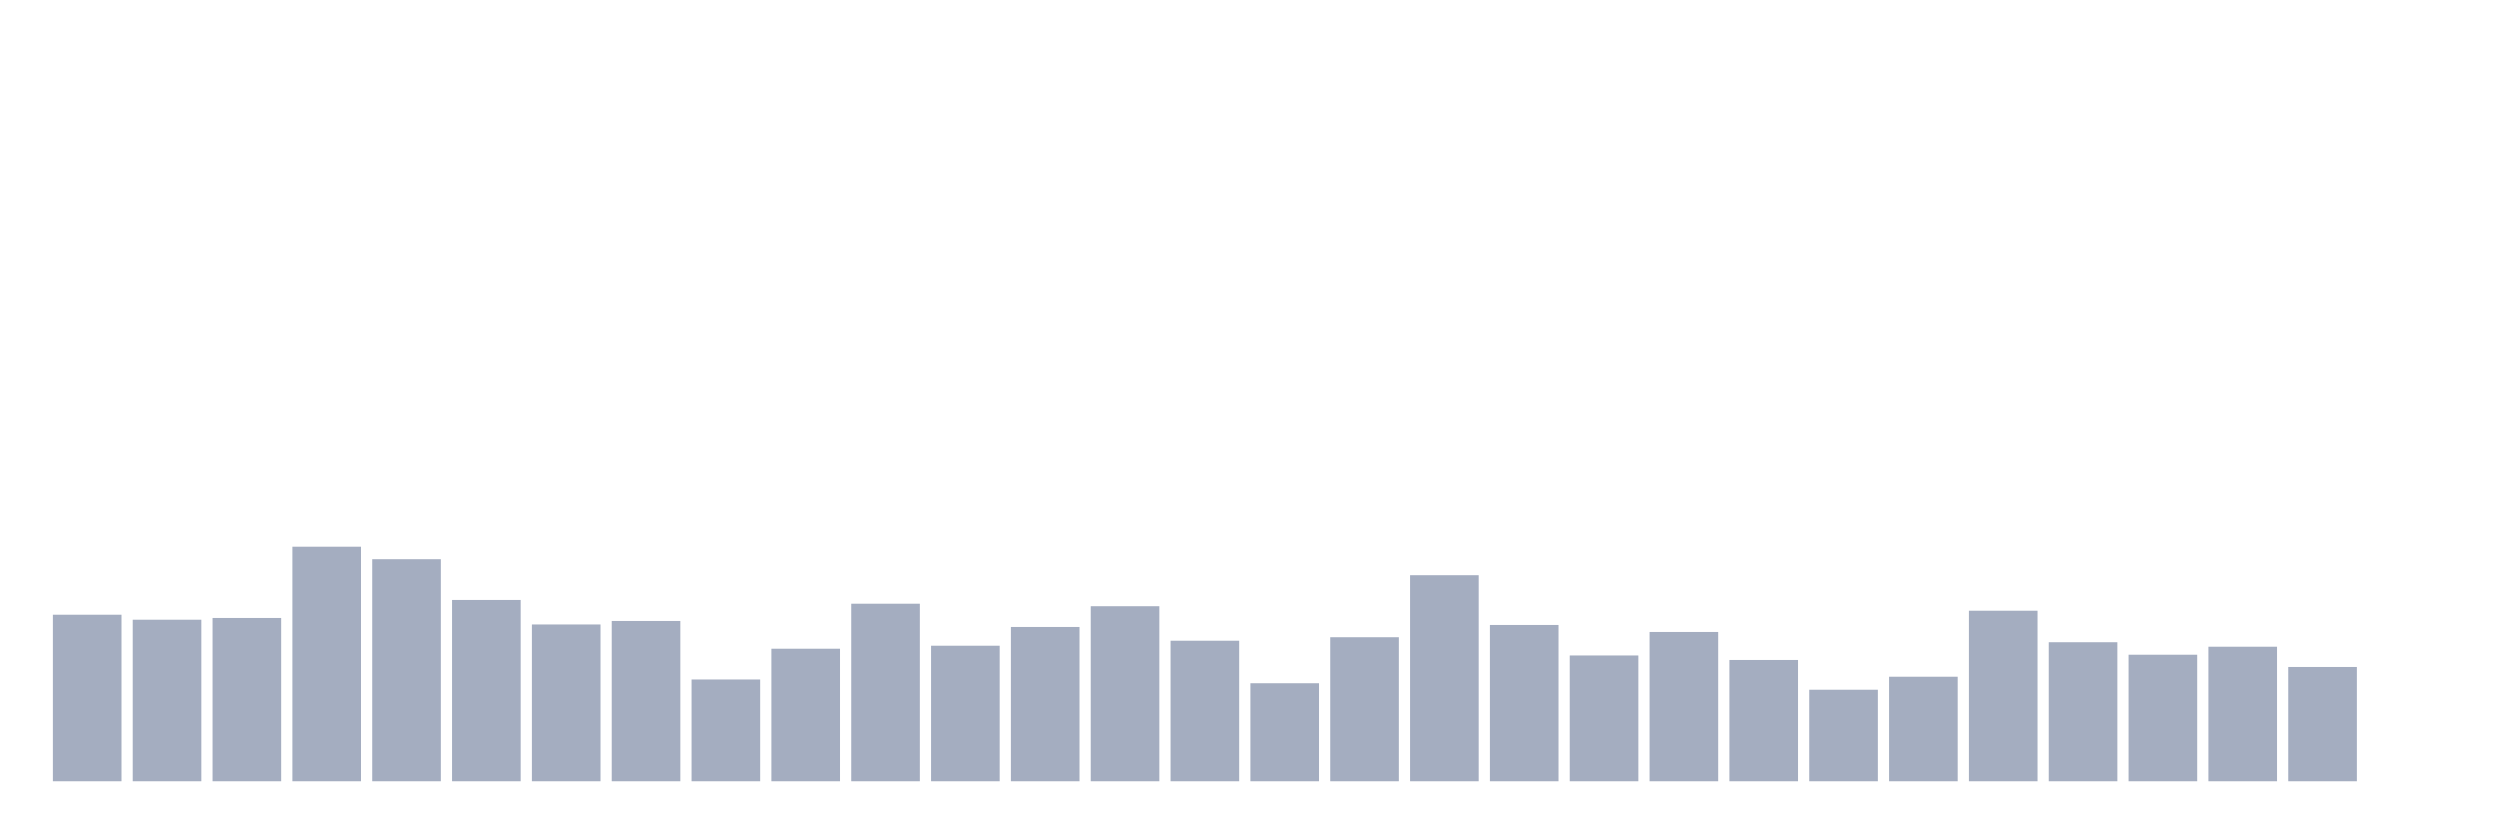
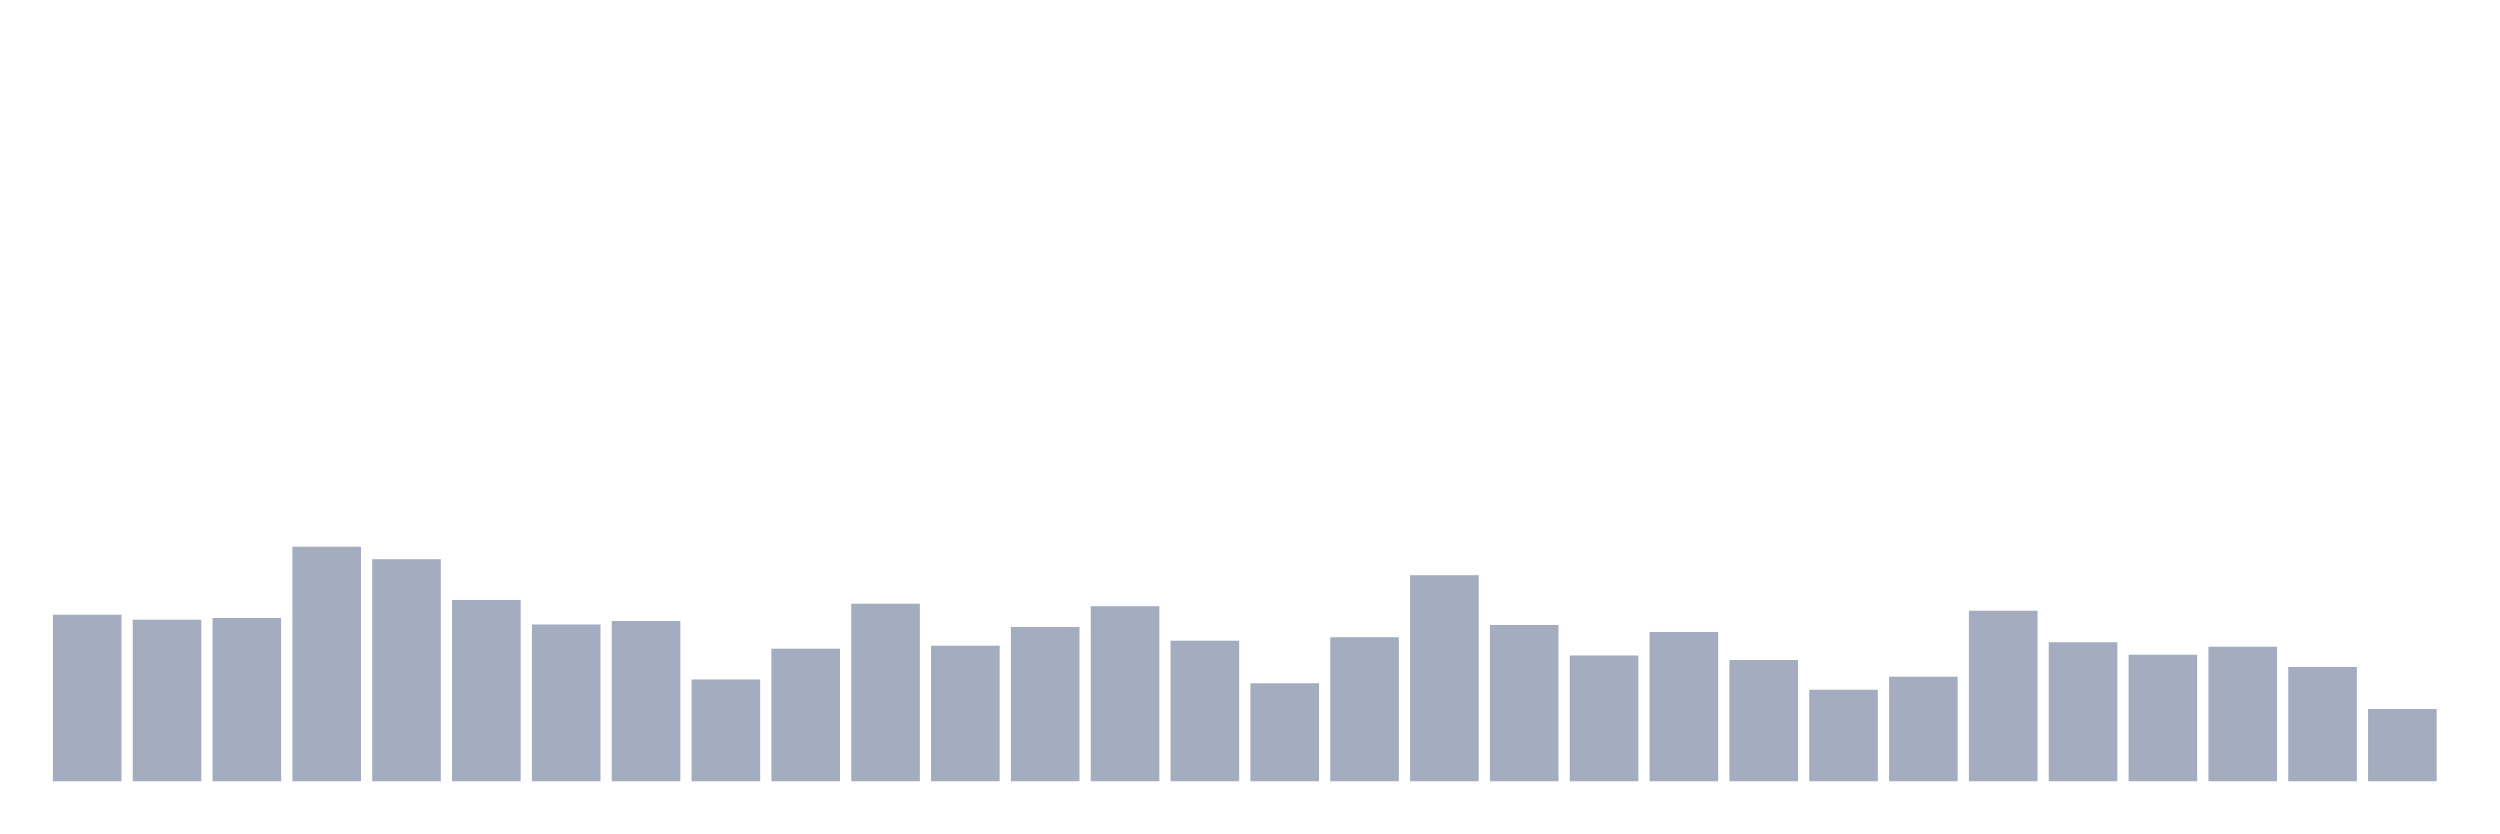
<svg xmlns="http://www.w3.org/2000/svg" viewBox="0 0 480 160">
  <g transform="translate(10,10)">
    <rect class="bar" x="0.153" width="13.175" y="108.025" height="31.975" fill="rgb(164,173,192)" />
    <rect class="bar" x="15.482" width="13.175" y="108.985" height="31.015" fill="rgb(164,173,192)" />
    <rect class="bar" x="30.81" width="13.175" y="108.649" height="31.351" fill="rgb(164,173,192)" />
    <rect class="bar" x="46.138" width="13.175" y="94.966" height="45.034" fill="rgb(164,173,192)" />
    <rect class="bar" x="61.466" width="13.175" y="97.366" height="42.634" fill="rgb(164,173,192)" />
    <rect class="bar" x="76.794" width="13.175" y="105.192" height="34.808" fill="rgb(164,173,192)" />
    <rect class="bar" x="92.123" width="13.175" y="109.897" height="30.103" fill="rgb(164,173,192)" />
    <rect class="bar" x="107.451" width="13.175" y="109.225" height="30.775" fill="rgb(164,173,192)" />
    <rect class="bar" x="122.779" width="13.175" y="120.46" height="19.54" fill="rgb(164,173,192)" />
    <rect class="bar" x="138.107" width="13.175" y="114.554" height="25.446" fill="rgb(164,173,192)" />
    <rect class="bar" x="153.436" width="13.175" y="105.912" height="34.088" fill="rgb(164,173,192)" />
    <rect class="bar" x="168.764" width="13.175" y="113.978" height="26.022" fill="rgb(164,173,192)" />
    <rect class="bar" x="184.092" width="13.175" y="110.377" height="29.623" fill="rgb(164,173,192)" />
    <rect class="bar" x="199.42" width="13.175" y="106.392" height="33.608" fill="rgb(164,173,192)" />
    <rect class="bar" x="214.748" width="13.175" y="113.018" height="26.982" fill="rgb(164,173,192)" />
    <rect class="bar" x="230.077" width="13.175" y="121.18" height="18.82" fill="rgb(164,173,192)" />
    <rect class="bar" x="245.405" width="13.175" y="112.346" height="27.654" fill="rgb(164,173,192)" />
    <rect class="bar" x="260.733" width="13.175" y="100.439" height="39.561" fill="rgb(164,173,192)" />
    <rect class="bar" x="276.061" width="13.175" y="109.993" height="30.007" fill="rgb(164,173,192)" />
    <rect class="bar" x="291.39" width="13.175" y="115.85" height="24.15" fill="rgb(164,173,192)" />
    <rect class="bar" x="306.718" width="13.175" y="111.337" height="28.663" fill="rgb(164,173,192)" />
    <rect class="bar" x="322.046" width="13.175" y="116.715" height="23.285" fill="rgb(164,173,192)" />
    <rect class="bar" x="337.374" width="13.175" y="122.428" height="17.572" fill="rgb(164,173,192)" />
    <rect class="bar" x="352.702" width="13.175" y="119.931" height="20.069" fill="rgb(164,173,192)" />
    <rect class="bar" x="368.031" width="13.175" y="107.257" height="32.743" fill="rgb(164,173,192)" />
    <rect class="bar" x="383.359" width="13.175" y="113.306" height="26.694" fill="rgb(164,173,192)" />
    <rect class="bar" x="398.687" width="13.175" y="115.706" height="24.294" fill="rgb(164,173,192)" />
    <rect class="bar" x="414.015" width="13.175" y="114.17" height="25.83" fill="rgb(164,173,192)" />
    <rect class="bar" x="429.344" width="13.175" y="118.059" height="21.941" fill="rgb(164,173,192)" />
-     <rect class="bar" x="444.672" width="13.175" y="140" height="0" fill="rgb(164,173,192)" />
+     <rect class="bar" x="444.672" width="13.175" y="126.125" height="13.875" fill="rgb(164,173,192)" />
  </g>
</svg>
